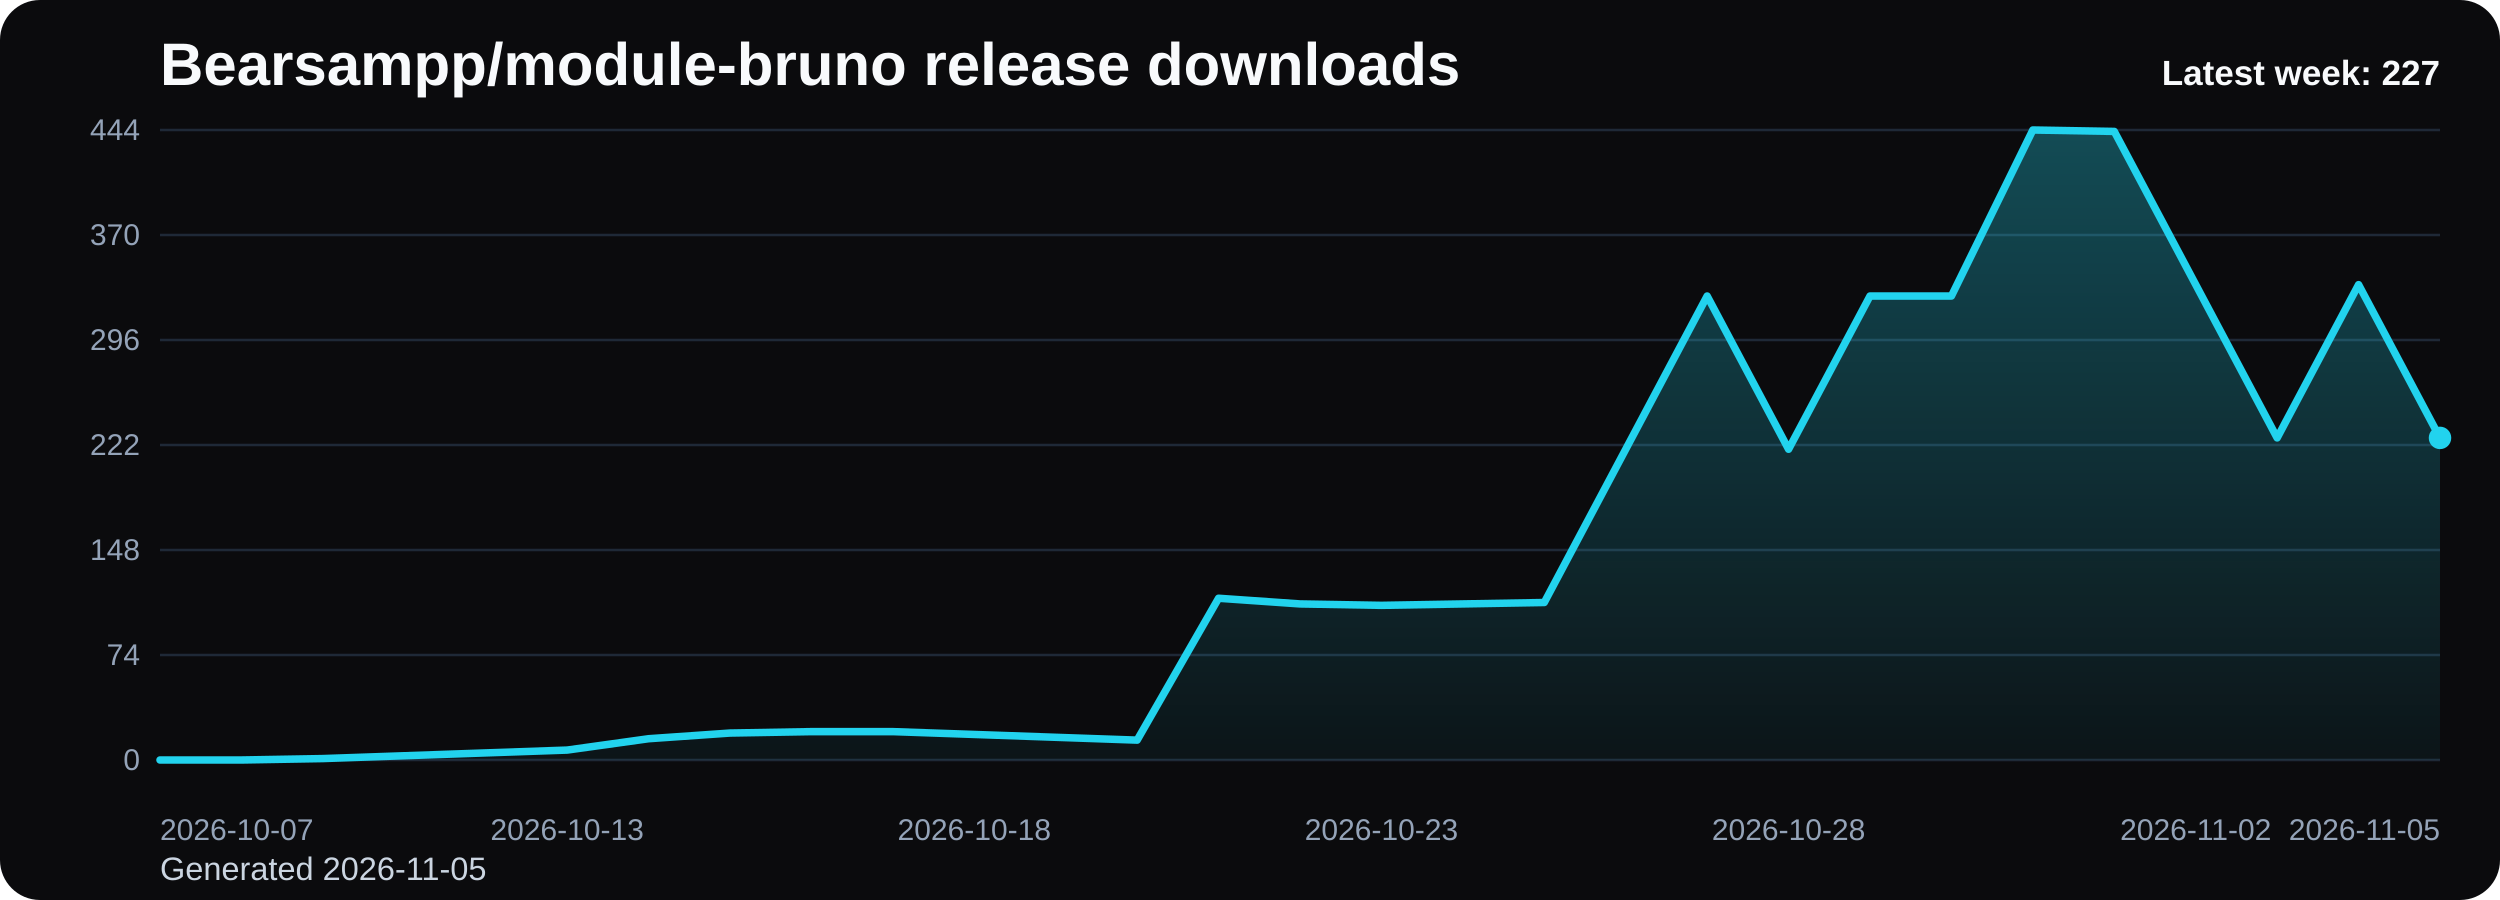
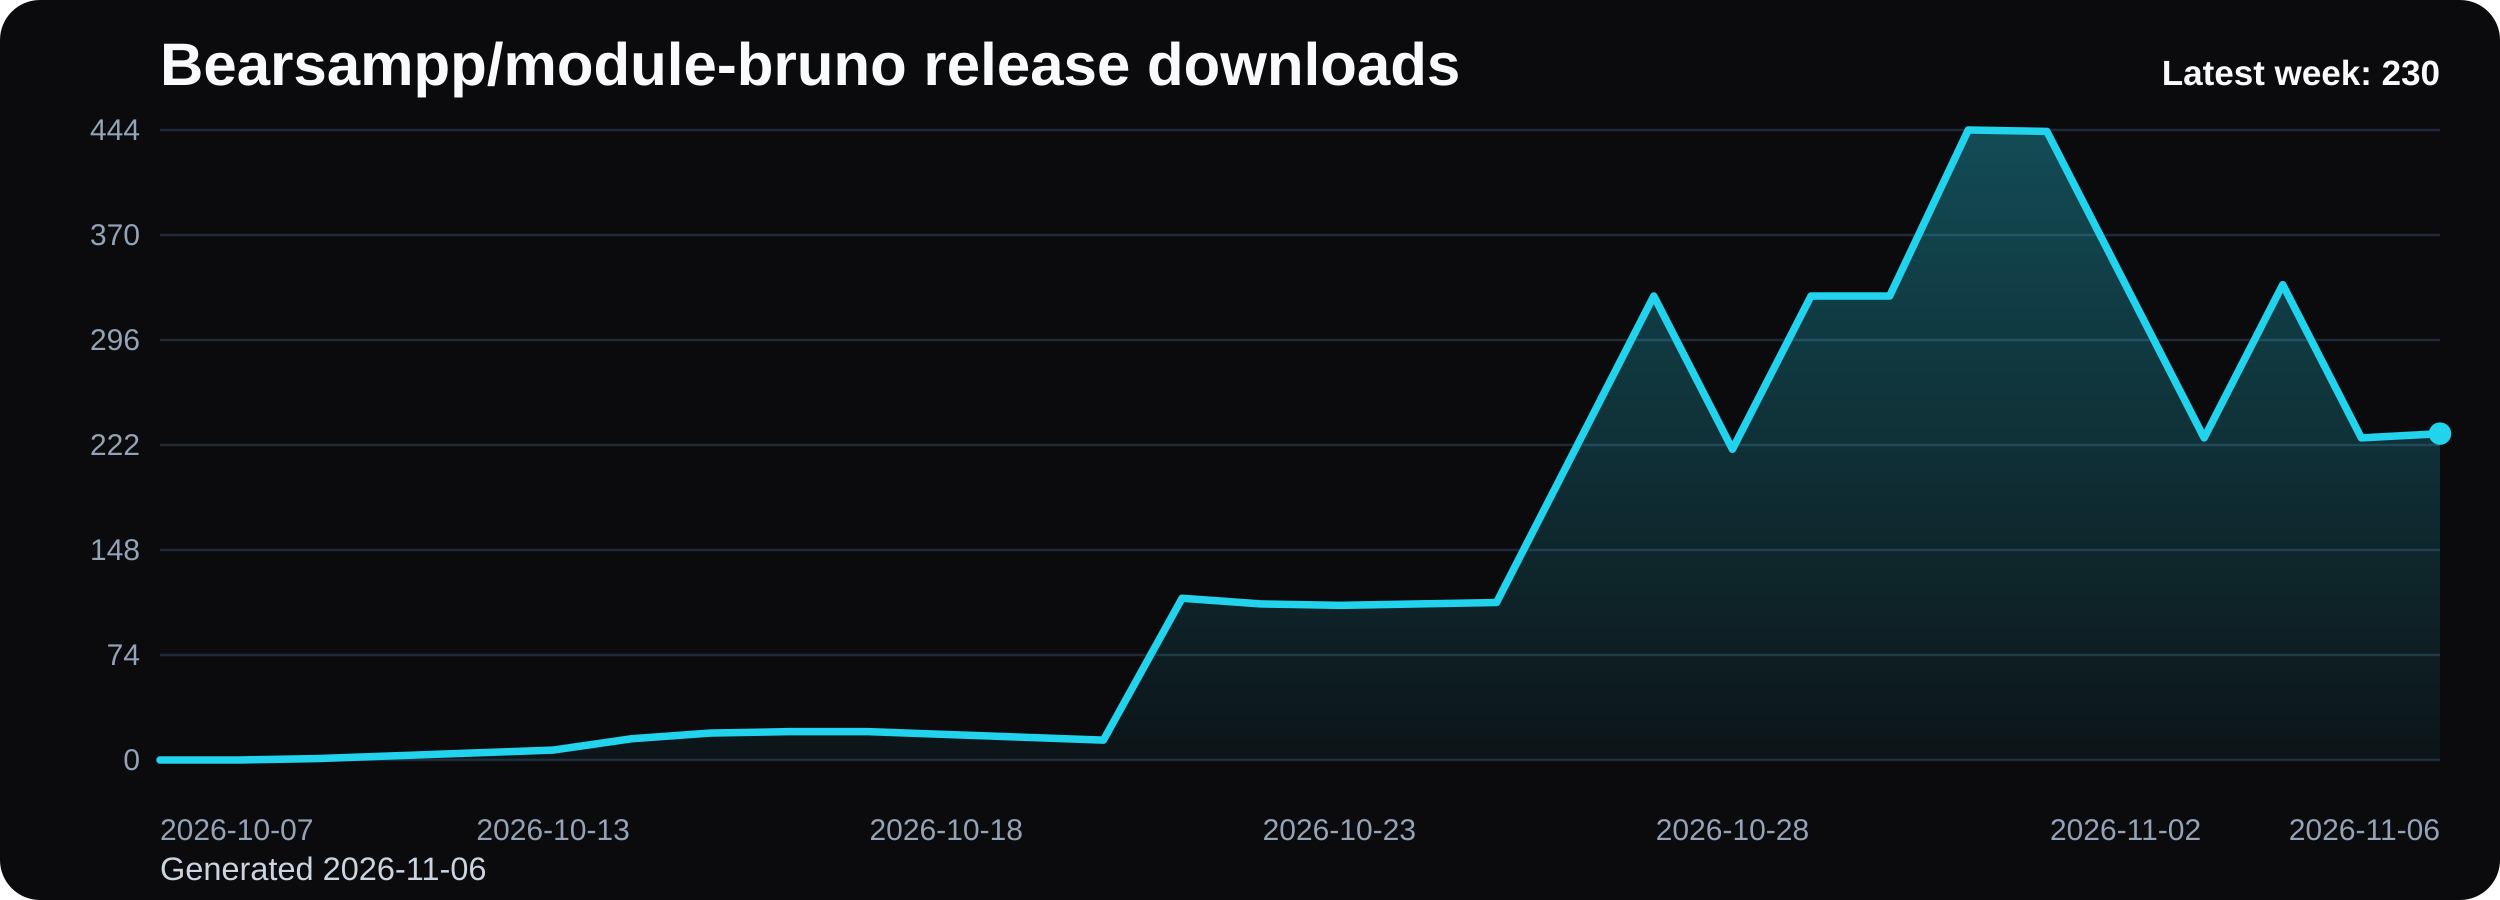
<svg xmlns="http://www.w3.org/2000/svg" viewBox="0 0 1000 360" role="img" aria-label="Bearsampp/module-bruno release downloads chart">
  <defs>
    <linearGradient id="fill-weekly-black" x1="0" y1="0" x2="0" y2="1">
      <stop offset="0%" stop-color="#22d3ee" stop-opacity="0.32" />
      <stop offset="100%" stop-color="#22d3ee" stop-opacity="0.05" />
    </linearGradient>
    <style>
      .bg { fill: #0b0b0d; }
      .title { font: 700 24px Arial, sans-serif; fill: #f8fafc; }
      .sub { font: 400 13px Arial, sans-serif; fill: #cbd5e1; }
      .grid { stroke: #1f2937; stroke-width: 1; }
      .axis { font: 400 12px Arial, sans-serif; fill: #94a3b8; }
      .line { fill: none; stroke: #22d3ee; stroke-width: 3; stroke-linecap: round; stroke-linejoin: round; }
      .dot { fill: #22d3ee; }
      .value { font: 600 11px Arial, sans-serif; fill: #cbd5e1; }
      .latest { font: 700 14px Arial, sans-serif; fill: #f8fafc; }
    </style>
  </defs>
  <rect class="bg" x="0" y="0" width="1000" height="360" rx="16" />
  <text class="title" x="64" y="34">Bearsampp/module-bruno release downloads</text>
-   <text class="sub" x="64" y="352">Generated 2026-11-05</text>
+   <text class="sub" x="64" y="352">Generated 2026-11-06</text>
  <line x1="64" y1="52.00" x2="976" y2="52.00" class="grid" />
  <text x="56" y="56.00" text-anchor="end" class="axis">444</text>
  <line x1="64" y1="94.00" x2="976" y2="94.00" class="grid" />
  <text x="56" y="98.00" text-anchor="end" class="axis">370</text>
  <line x1="64" y1="136.00" x2="976" y2="136.00" class="grid" />
  <text x="56" y="140.00" text-anchor="end" class="axis">296</text>
  <line x1="64" y1="178.00" x2="976" y2="178.00" class="grid" />
  <text x="56" y="182.00" text-anchor="end" class="axis">222</text>
  <line x1="64" y1="220.00" x2="976" y2="220.00" class="grid" />
  <text x="56" y="224.00" text-anchor="end" class="axis">148</text>
  <line x1="64" y1="262.00" x2="976" y2="262.00" class="grid" />
  <text x="56" y="266.00" text-anchor="end" class="axis">74</text>
  <line x1="64" y1="304.00" x2="976" y2="304.00" class="grid" />
  <text x="56" y="308.00" text-anchor="end" class="axis">0</text>
-   <path d="M 64.00 304 L 64.00 304.00 L 96.57 304.00 L 129.14 303.43 L 161.71 302.30 L 194.29 301.16 L 226.86 300.03 L 259.43 295.49 L 292.00 293.22 L 324.57 292.65 L 357.14 292.65 L 389.71 293.78 L 422.29 294.92 L 454.86 296.05 L 487.43 239.30 L 520.00 241.57 L 552.57 242.14 L 585.14 241.57 L 617.71 241.00 L 650.29 179.70 L 682.86 118.41 L 715.43 179.70 L 748.00 118.41 L 780.57 118.41 L 813.14 52.00 L 845.71 52.57 L 878.29 113.86 L 910.86 175.16 L 943.43 113.86 L 976.00 175.16 L 976.00 304 Z" fill="url(#fill-weekly-black)" />
-   <polyline class="line" points="64.00,304.00 96.57,304.00 129.14,303.43 161.71,302.30 194.29,301.16 226.86,300.03 259.43,295.49 292.00,293.22 324.57,292.65 357.14,292.65 389.71,293.78 422.29,294.92 454.86,296.05 487.43,239.30 520.00,241.57 552.57,242.14 585.14,241.57 617.71,241.00 650.29,179.70 682.86,118.41 715.43,179.70 748.00,118.41 780.57,118.41 813.14,52.00 845.71,52.57 878.29,113.86 910.86,175.16 943.43,113.86 976.00,175.16" />
-   <circle class="dot" cx="976.00" cy="175.16" r="4.5" />
+   <path d="M 64.00 304 L 64.00 304.00 L 95.45 304.00 L 126.90 303.43 L 158.34 302.30 L 189.79 301.16 L 221.24 300.03 L 252.69 295.49 L 284.14 293.22 L 315.59 292.65 L 347.03 292.65 L 378.48 293.78 L 409.93 294.92 L 441.38 296.05 L 472.83 239.30 L 504.28 241.57 L 535.72 242.14 L 567.17 241.57 L 598.62 241.00 L 630.07 179.70 L 661.52 118.41 L 692.97 179.70 L 724.41 118.41 L 755.86 118.41 L 787.31 52.00 L 818.76 52.57 L 850.21 113.86 L 881.66 175.16 L 913.10 113.86 L 944.55 175.16 L 976.00 173.46 L 976.00 304 Z" fill="url(#fill-weekly-black)" />
+   <polyline class="line" points="64.00,304.00 95.45,304.00 126.90,303.43 158.34,302.30 189.79,301.16 221.24,300.03 252.69,295.49 284.14,293.22 315.59,292.65 347.03,292.65 378.48,293.78 409.93,294.92 441.38,296.05 472.83,239.30 504.28,241.57 535.72,242.14 567.17,241.57 598.62,241.00 630.07,179.70 661.52,118.41 692.97,179.70 724.41,118.41 755.86,118.41 787.31,52.00 818.76,52.57 850.21,113.86 881.66,175.16 913.10,113.86 944.55,175.16 976.00,173.46" />
+   <circle class="dot" cx="976.00" cy="173.46" r="4.5" />
  <text class="axis" x="64.00" y="336" text-anchor="start">2026-10-07</text>
-   <text class="axis" x="226.86" y="336" text-anchor="middle">2026-10-13</text>
-   <text class="axis" x="389.71" y="336" text-anchor="middle">2026-10-18</text>
-   <text class="axis" x="552.57" y="336" text-anchor="middle">2026-10-23</text>
-   <text class="axis" x="715.43" y="336" text-anchor="middle">2026-10-28</text>
-   <text class="axis" x="878.29" y="336" text-anchor="middle">2026-11-02</text>
-   <text class="axis" x="976.00" y="336" text-anchor="end">2026-11-05</text>
-   <text class="latest" x="976" y="34" text-anchor="end">Latest week: 227</text>
+   <text class="axis" x="221.24" y="336" text-anchor="middle">2026-10-13</text>
+   <text class="axis" x="378.48" y="336" text-anchor="middle">2026-10-18</text>
+   <text class="axis" x="535.72" y="336" text-anchor="middle">2026-10-23</text>
+   <text class="axis" x="692.97" y="336" text-anchor="middle">2026-10-28</text>
+   <text class="axis" x="850.21" y="336" text-anchor="middle">2026-11-02</text>
+   <text class="axis" x="976.00" y="336" text-anchor="end">2026-11-06</text>
+   <text class="latest" x="976" y="34" text-anchor="end">Latest week: 230</text>
</svg>
